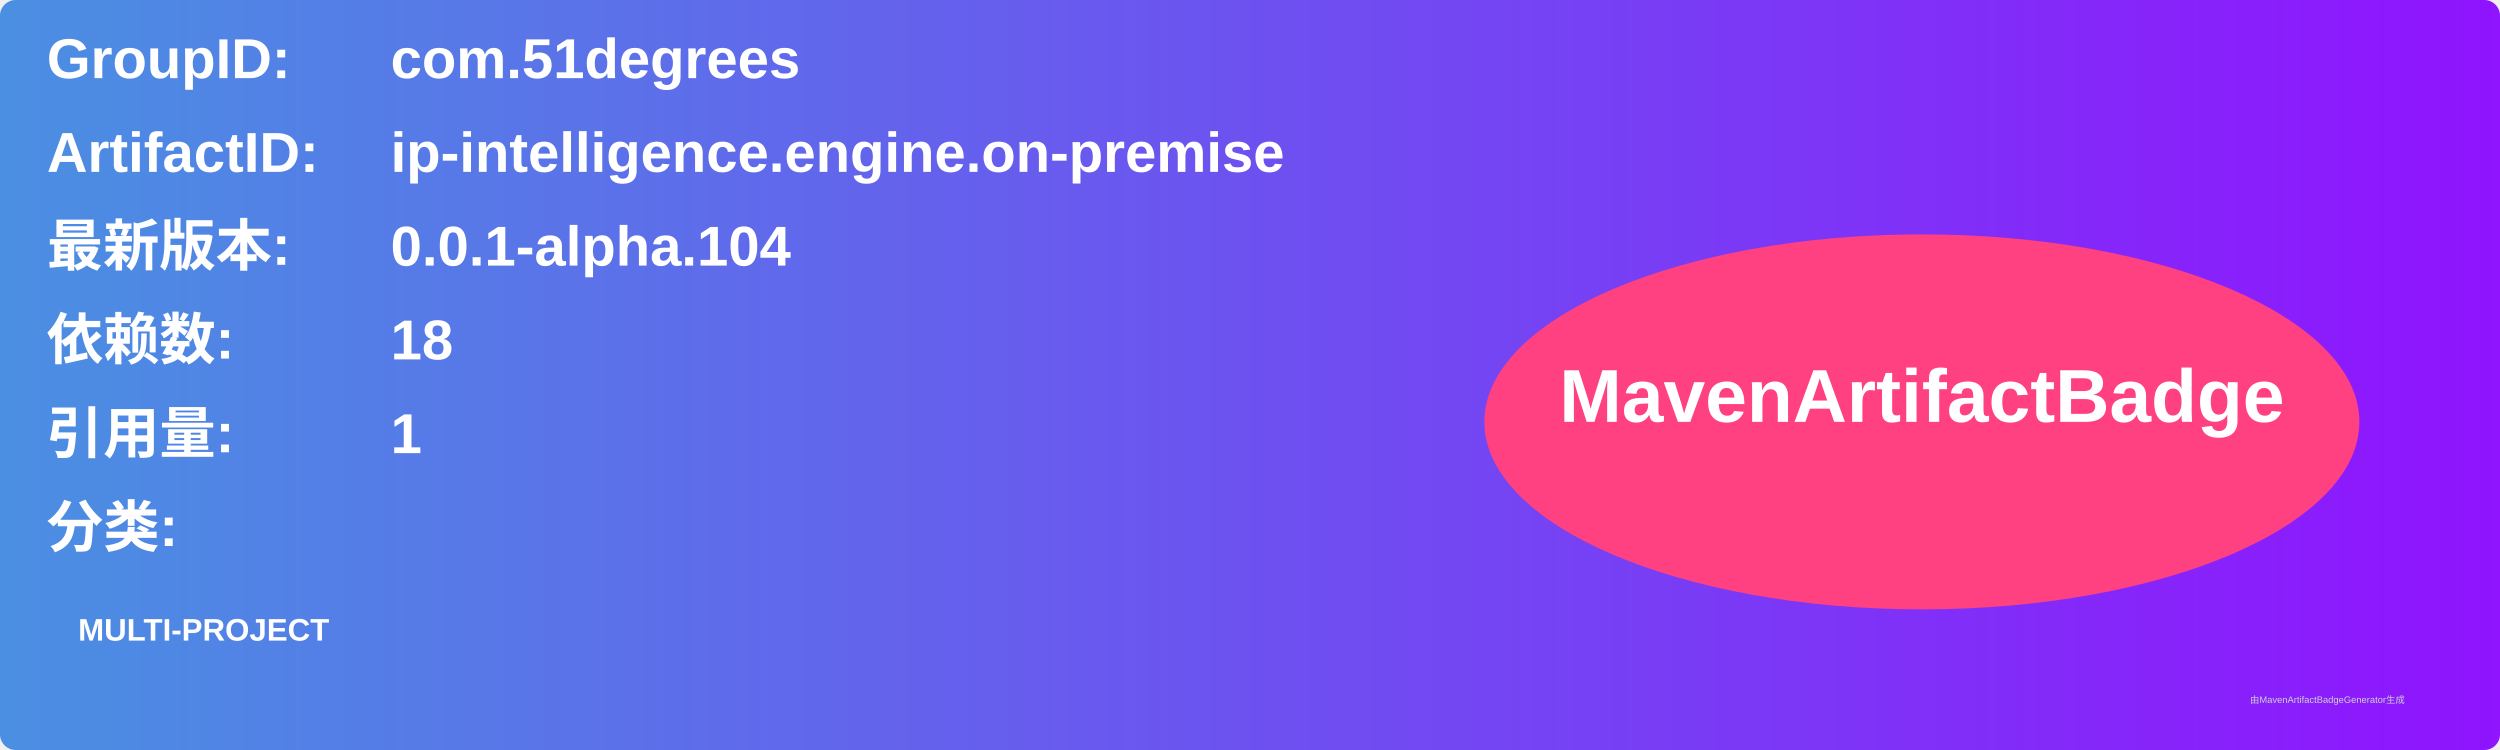
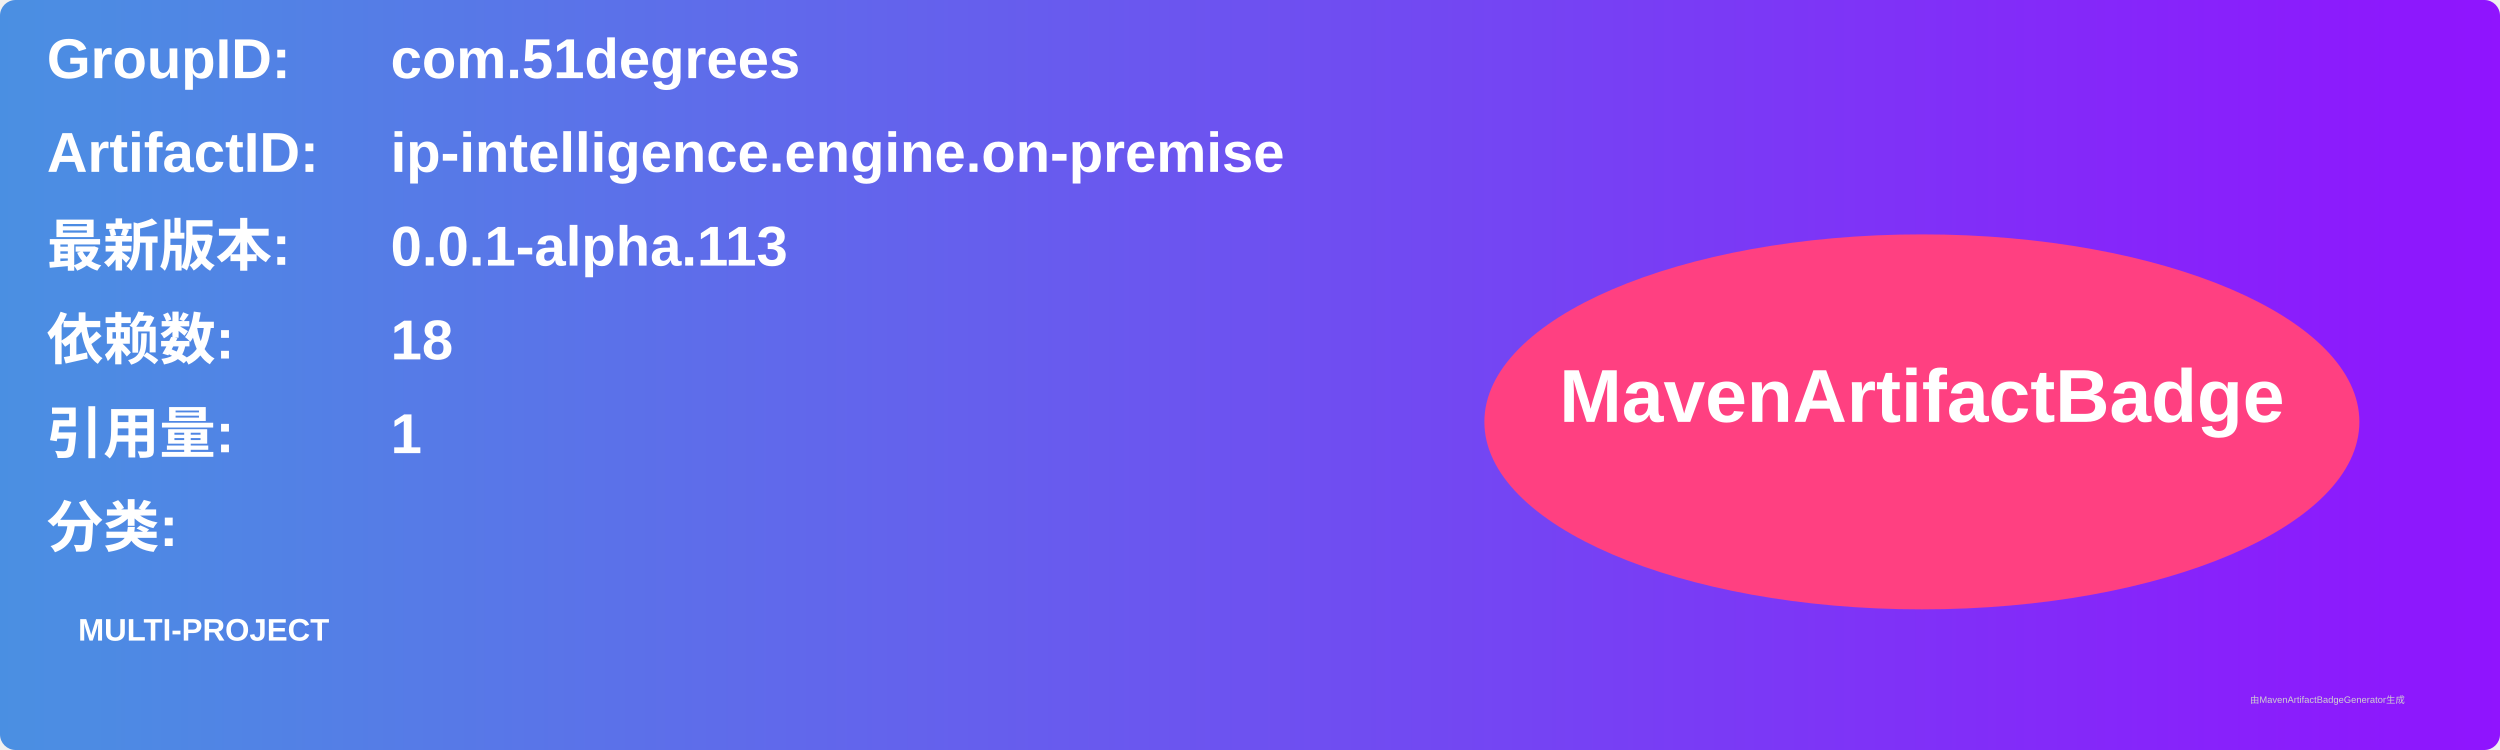
<svg xmlns="http://www.w3.org/2000/svg" width="800" height="240" viewBox="0 0 800 240">
  <linearGradient id="grad" x1="0%" y1="0%" x2="100%" y2="0%">
    <stop offset="0%" stop-color="#4a90e2" />
    <stop offset="100%" stop-color="#9013fe" />
  </linearGradient>
  <rect width="100%" height="100%" rx="5" ry="5" fill="url(#grad)" />
  <g transform="translate(15, 15)">
    <text x="0" y="10" font-family="Arial" font-size="18" fill="white" font-weight="bold" width="260">GroupID:</text>
    <text x="110" y="10" font-family="Arial" font-size="18" fill="white" font-weight="bold" width="460">com.51degrees</text>
    <text x="0" y="40" font-family="Arial" font-size="18" fill="white" font-weight="bold" width="260">ArtifactID:</text>
    <text x="110" y="40" font-family="Arial" font-size="18" fill="white" font-weight="bold" width="460">ip-intelligence.engine.on-premise</text>
    <text x="0" y="70" font-family="Arial" font-size="18" fill="white" font-weight="bold">最新版本:</text>
    <text x="110" y="70" font-family="Arial" font-size="18" fill="white" font-weight="bold">
-       <tspan font-weight="bold">0.0.1-alpha.104</tspan>
+       <tspan font-weight="bold">0.0.1-alpha.113</tspan>
    </text>
    <text x="0" y="100" font-family="Arial" font-size="18" fill="white" font-weight="bold">依赖数: </text>
    <text x="110" y="100" font-family="Arial" font-size="18" fill="white">
      <tspan font-weight="bold">18</tspan>
    </text>
    <text x="0" y="130" font-family="Arial" font-size="18" fill="white" font-weight="bold">引用量: </text>
    <text x="110" y="130" font-family="Arial" font-size="18" fill="white">
      <tspan font-weight="bold">1</tspan>
    </text>
    <text x="0" y="160" font-family="Arial" font-size="18" fill="white" font-weight="bold">分类:</text>
    <text x="10" y="190" font-family="Arial" font-size="10" fill="white">
      <tspan font-weight="bold">MULTI-PROJECT</tspan>
    </text>
    <ellipse cx="600" cy="120" rx="140" ry="60" fill="#ff4081" />
    <text x="600" y="120" text-anchor="middle" font-family="Arial" font-size="24" fill="white" font-weight="bold">MavenArtifactBadge</text>
  </g>
  <text x="720" y="225" font-family="Arial" font-size="3" fill="#d0d0d0">由MavenArtifactBadgeGenerator生成</text>
</svg>
